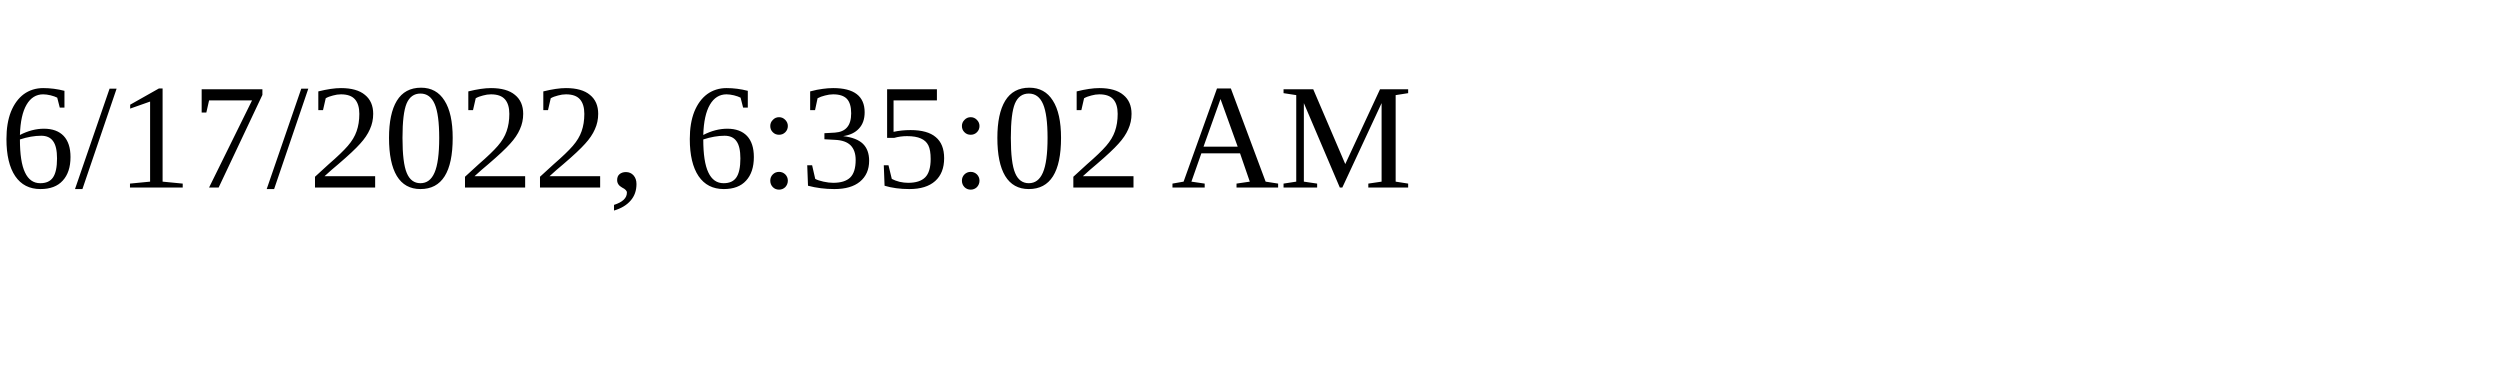
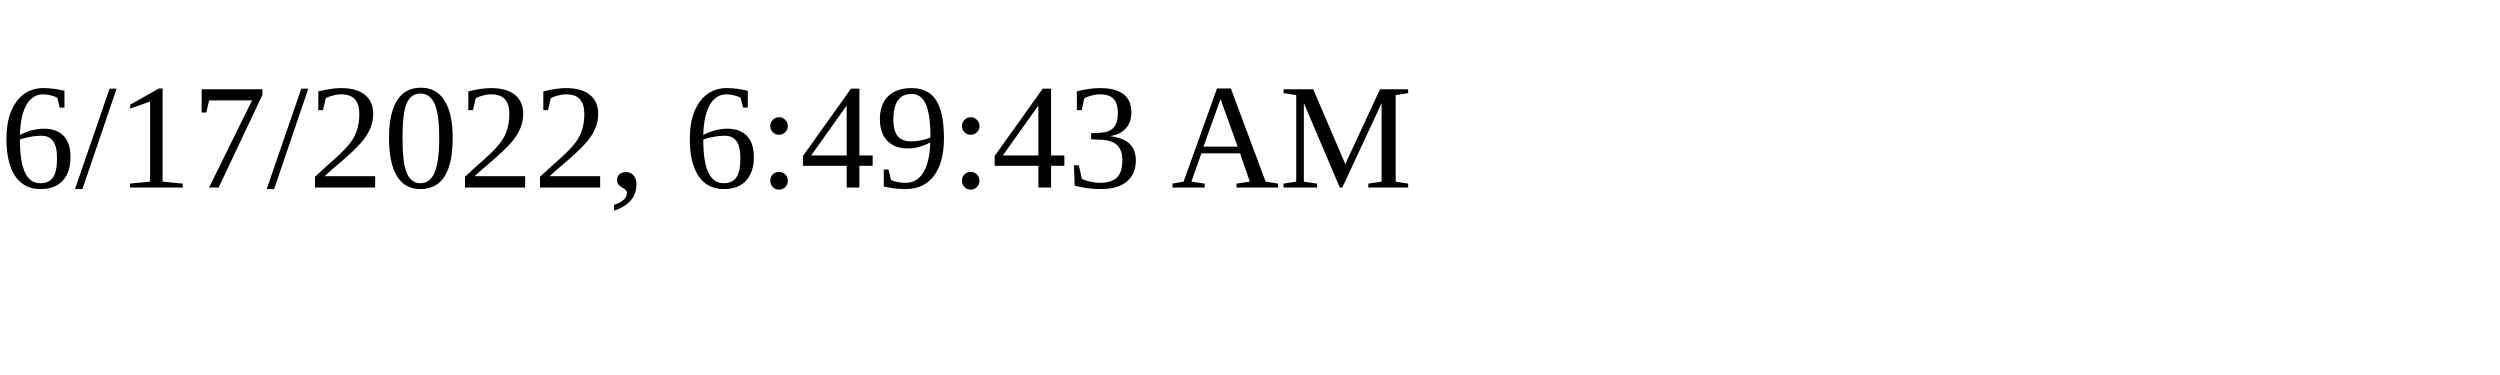
<svg xmlns="http://www.w3.org/2000/svg" height="30" width="200">
-   <text x="0" y="15">6/17/2022, 6:35:02 AM</text>
+   <text x="0" y="15">6/17/2022, 6:49:43 AM</text>
</svg>
